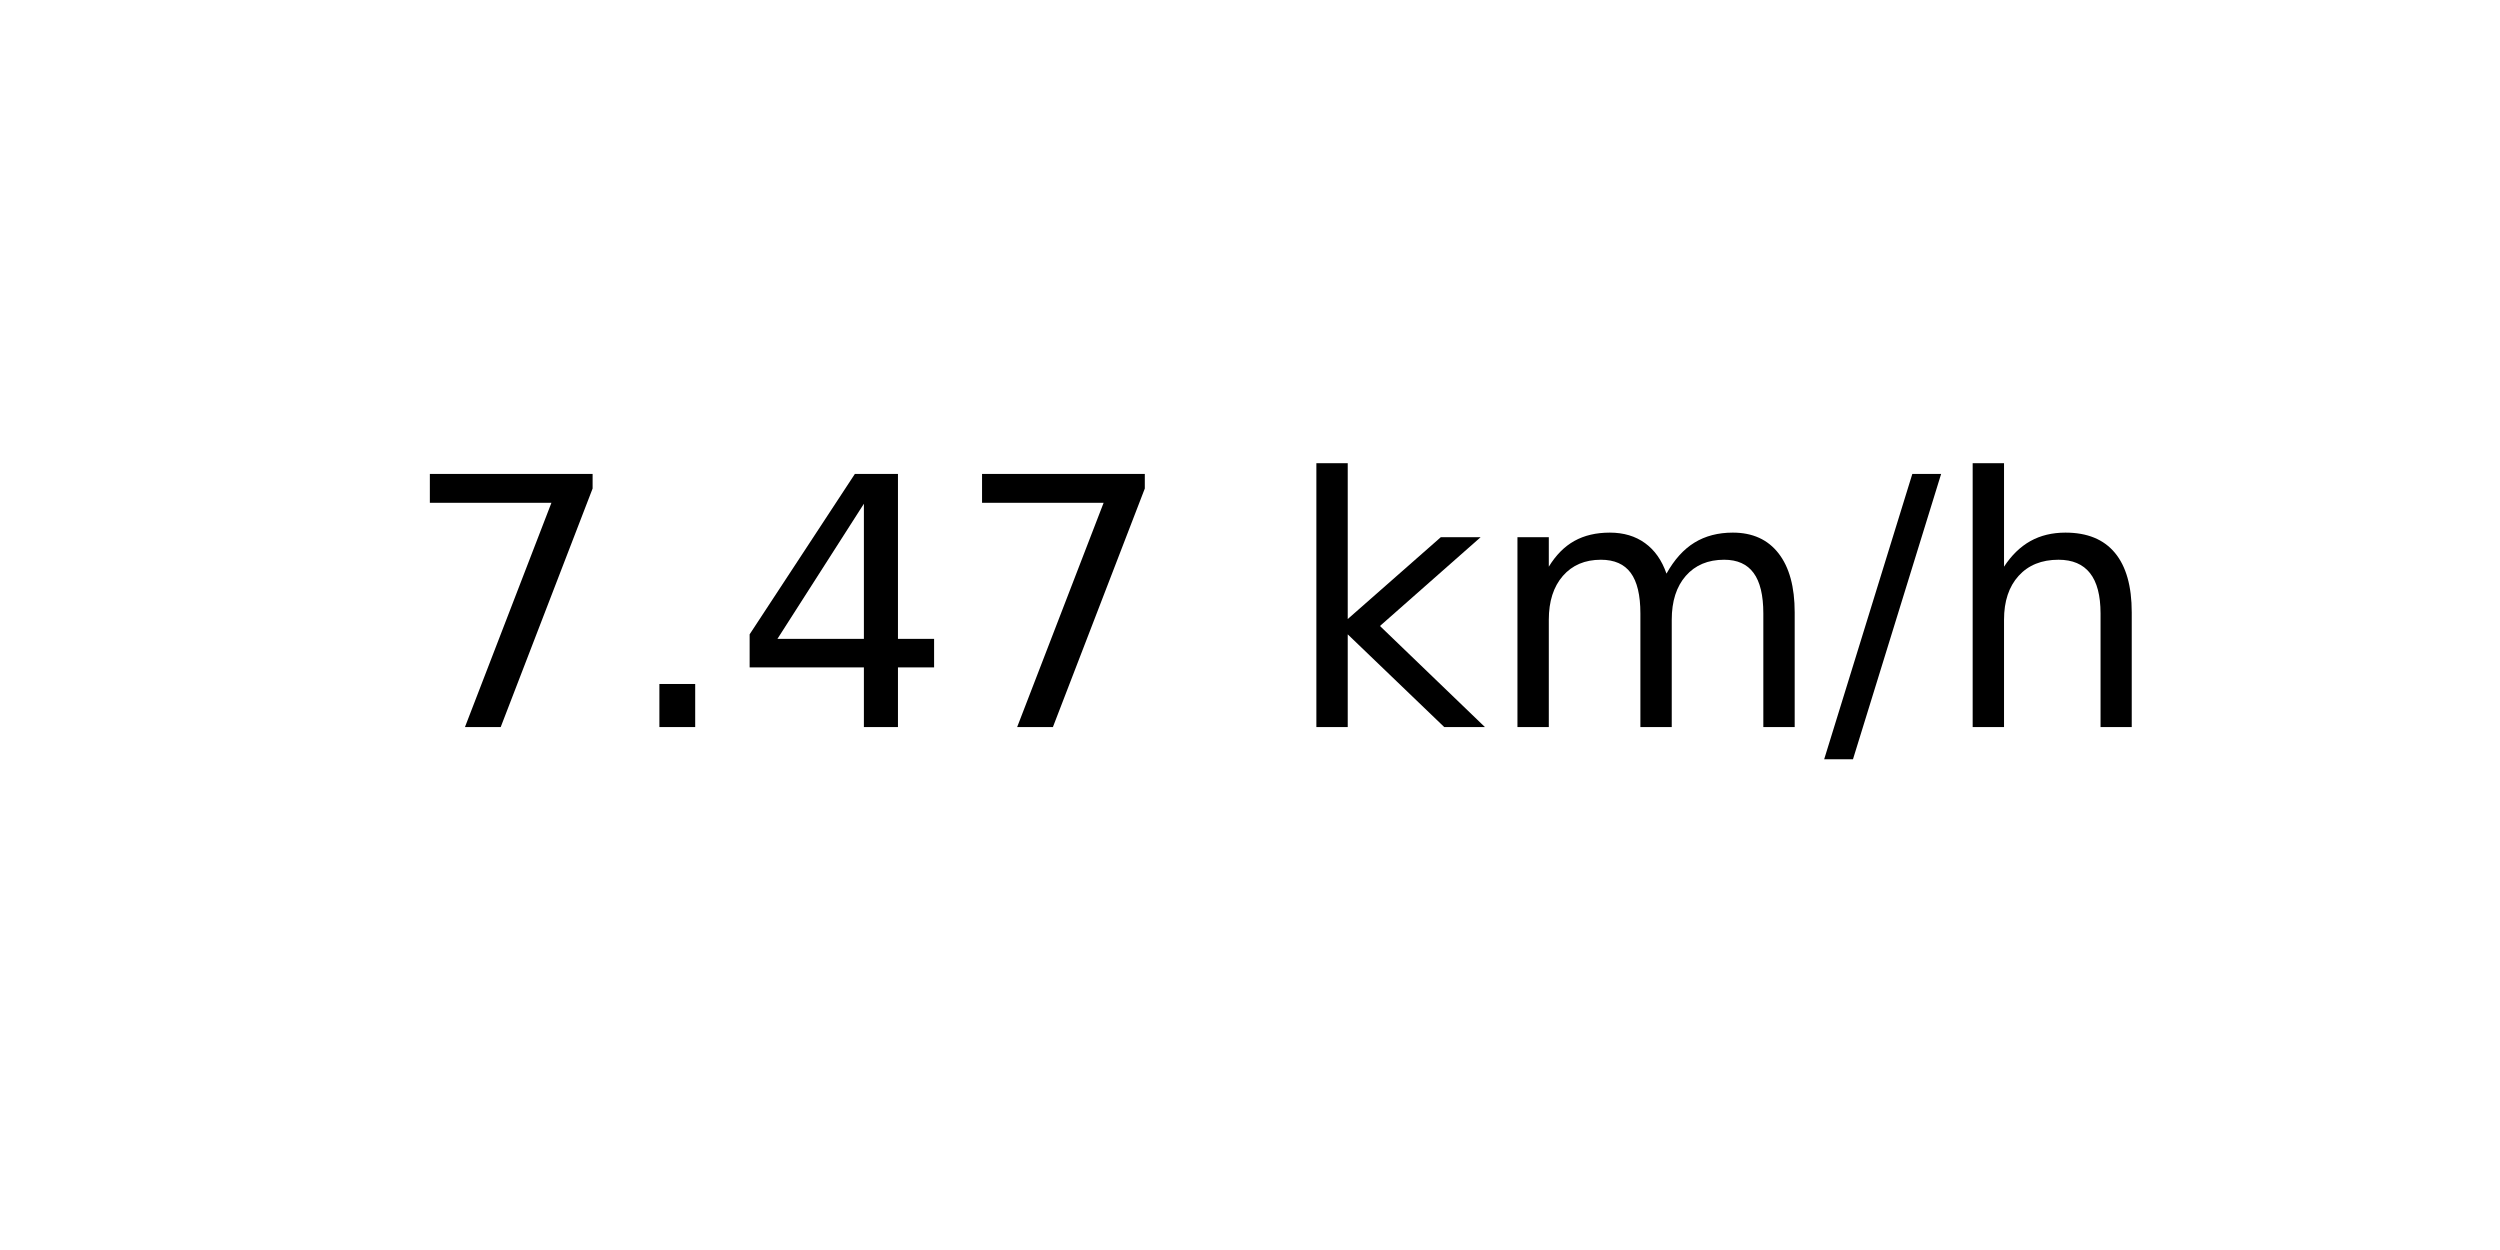
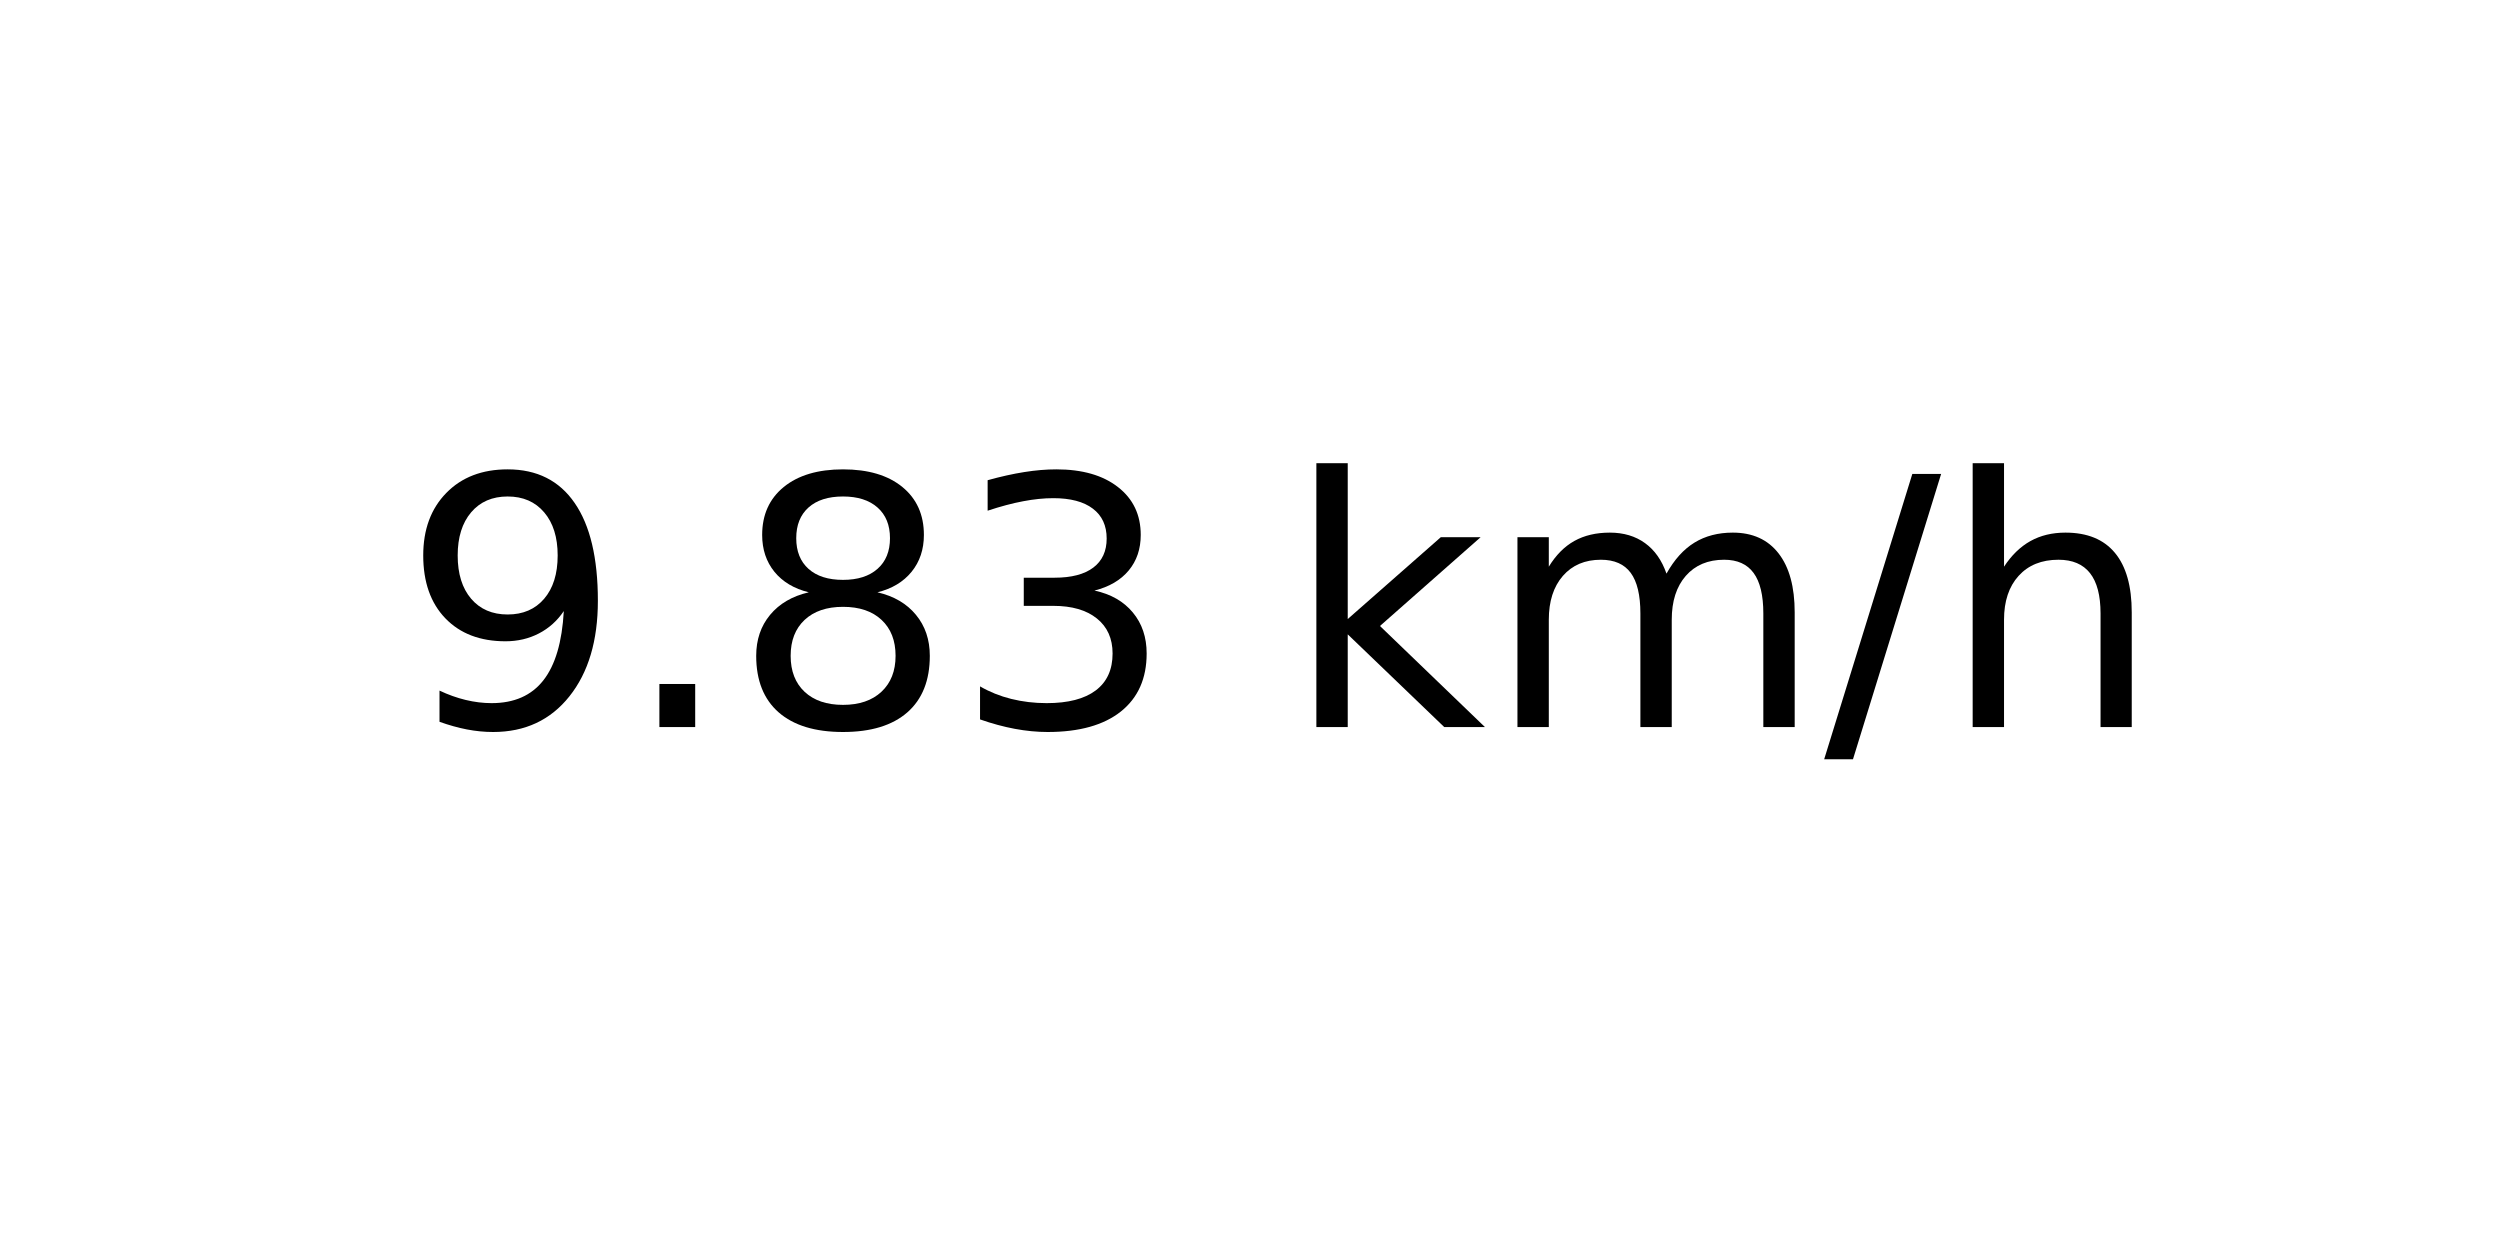
<svg xmlns="http://www.w3.org/2000/svg" xmlns:xlink="http://www.w3.org/1999/xlink" width="72pt" height="36pt" viewBox="0 0 72 36" version="1.1">
  <defs>
    <style type="text/css">*{stroke-linejoin: round; stroke-linecap: butt}</style>
  </defs>
  <g id="figure_1">
    <g id="axes_1">
      <g id="text_1">
        <g transform="translate(11.55937 20.93937) scale(0.1 -0.1)">
          <defs>
-             <path id="DejaVuSans-37" d="M 525 4666  L 3525 4666  L 3525 4397  L 1831 0  L 1172 0  L 2766 4134  L 525 4134  L 525 4666  z " transform="scale(0.015625)" />
+             <path id="DejaVuSans-39" d="M 703 97  L 703 672  Q 941 559 1184 500  Q 1428 441 1663 441  Q 2288 441 2617 861  Q 2947 1281 2994 2138  Q 2813 1869 2534 1725  Q 2256 1581 1919 1581  Q 1219 1581 811 2004  Q 403 2428 403 3163  Q 403 3881 828 4315  Q 1253 4750 1959 4750  Q 2769 4750 3195 4129  Q 3622 3509 3622 2328  Q 3622 1225 3098 567  Q 2575 -91 1691 -91  Q 1453 -91 1209 -44  Q 966 3 703 97  z M 1959 2075  Q 2384 2075 2632 2365  Q 2881 2656 2881 3163  Q 2881 3666 2632 3958  Q 2384 4250 1959 4250  Q 1534 4250 1286 3958  Q 1038 3666 1038 3163  Q 1038 2656 1286 2365  Q 1534 2075 1959 2075  z " transform="scale(0.015625)" />
            <path id="DejaVuSans-2e" d="M 684 794  L 1344 794  L 1344 0  L 684 0  L 684 794  z " transform="scale(0.015625)" />
-             <path id="DejaVuSans-34" d="M 2419 4116  L 825 1625  L 2419 1625  L 2419 4116  z M 2253 4666  L 3047 4666  L 3047 1625  L 3713 1625  L 3713 1100  L 3047 1100  L 3047 0  L 2419 0  L 2419 1100  L 313 1100  L 313 1709  L 2253 4666  z " transform="scale(0.015625)" />
+             <path id="DejaVuSans-38" d="M 2034 2216  Q 1584 2216 1326 1975  Q 1069 1734 1069 1313  Q 1069 891 1326 650  Q 1584 409 2034 409  Q 2484 409 2743 651  Q 3003 894 3003 1313  Q 3003 1734 2745 1975  Q 2488 2216 2034 2216  z M 1403 2484  Q 997 2584 770 2862  Q 544 3141 544 3541  Q 544 4100 942 4425  Q 1341 4750 2034 4750  Q 2731 4750 3128 4425  Q 3525 4100 3525 3541  Q 3525 3141 3298 2862  Q 3072 2584 2669 2484  Q 3125 2378 3379 2068  Q 3634 1759 3634 1313  Q 3634 634 3220 271  Q 2806 -91 2034 -91  Q 1263 -91 848 271  Q 434 634 434 1313  Q 434 1759 690 2068  Q 947 2378 1403 2484  z M 1172 3481  Q 1172 3119 1398 2916  Q 1625 2713 2034 2713  Q 2441 2713 2670 2916  Q 2900 3119 2900 3481  Q 2900 3844 2670 4047  Q 2441 4250 2034 4250  Q 1625 4250 1398 4047  Q 1172 3844 1172 3481  z " transform="scale(0.015625)" />
+             <path id="DejaVuSans-33" d="M 2597 2516  Q 3050 2419 3304 2112  Q 3559 1806 3559 1356  Q 3559 666 3084 287  Q 2609 -91 1734 -91  Q 1441 -91 1130 -33  Q 819 25 488 141  L 488 750  Q 750 597 1062 519  Q 1375 441 1716 441  Q 2309 441 2620 675  Q 2931 909 2931 1356  Q 2931 1769 2642 2001  Q 2353 2234 1838 2234  L 1294 2234  L 1294 2753  L 1863 2753  Q 2328 2753 2575 2939  Q 2822 3125 2822 3475  Q 2822 3834 2567 4026  Q 2313 4219 1838 4219  Q 1578 4219 1281 4162  Q 984 4106 628 3988  L 628 4550  Q 988 4650 1302 4700  Q 1616 4750 1894 4750  Q 2613 4750 3031 4423  Q 3450 4097 3450 3541  Q 3450 3153 3228 2886  Q 3006 2619 2597 2516  z " transform="scale(0.015625)" />
            <path id="DejaVuSans-20" transform="scale(0.015625)" />
            <path id="DejaVuSans-6b" d="M 581 4863  L 1159 4863  L 1159 1991  L 2875 3500  L 3609 3500  L 1753 1863  L 3688 0  L 2938 0  L 1159 1709  L 1159 0  L 581 0  L 581 4863  z " transform="scale(0.015625)" />
            <path id="DejaVuSans-6d" d="M 3328 2828  Q 3544 3216 3844 3400  Q 4144 3584 4550 3584  Q 5097 3584 5394 3201  Q 5691 2819 5691 2113  L 5691 0  L 5113 0  L 5113 2094  Q 5113 2597 4934 2840  Q 4756 3084 4391 3084  Q 3944 3084 3684 2787  Q 3425 2491 3425 1978  L 3425 0  L 2847 0  L 2847 2094  Q 2847 2600 2669 2842  Q 2491 3084 2119 3084  Q 1678 3084 1418 2786  Q 1159 2488 1159 1978  L 1159 0  L 581 0  L 581 3500  L 1159 3500  L 1159 2956  Q 1356 3278 1631 3431  Q 1906 3584 2284 3584  Q 2666 3584 2933 3390  Q 3200 3197 3328 2828  z " transform="scale(0.015625)" />
            <path id="DejaVuSans-2f" d="M 1625 4666  L 2156 4666  L 531 -594  L 0 -594  L 1625 4666  z " transform="scale(0.015625)" />
            <path id="DejaVuSans-68" d="M 3513 2113  L 3513 0  L 2938 0  L 2938 2094  Q 2938 2591 2744 2837  Q 2550 3084 2163 3084  Q 1697 3084 1428 2787  Q 1159 2491 1159 1978  L 1159 0  L 581 0  L 581 4863  L 1159 4863  L 1159 2956  Q 1366 3272 1645 3428  Q 1925 3584 2291 3584  Q 2894 3584 3203 3211  Q 3513 2838 3513 2113  z " transform="scale(0.015625)" />
          </defs>
-           <use xlink:href="#DejaVuSans-37" />
+           <use xlink:href="#DejaVuSans-39" />
          <use xlink:href="#DejaVuSans-2e" x="63.623" />
-           <use xlink:href="#DejaVuSans-34" x="95.41" />
-           <use xlink:href="#DejaVuSans-37" x="159.033" />
+           <use xlink:href="#DejaVuSans-38" x="95.41" />
+           <use xlink:href="#DejaVuSans-33" x="159.033" />
          <use xlink:href="#DejaVuSans-20" x="222.656" />
          <use xlink:href="#DejaVuSans-6b" x="254.443" />
          <use xlink:href="#DejaVuSans-6d" x="312.354" />
          <use xlink:href="#DejaVuSans-2f" x="409.766" />
          <use xlink:href="#DejaVuSans-68" x="443.457" />
        </g>
      </g>
    </g>
  </g>
</svg>
